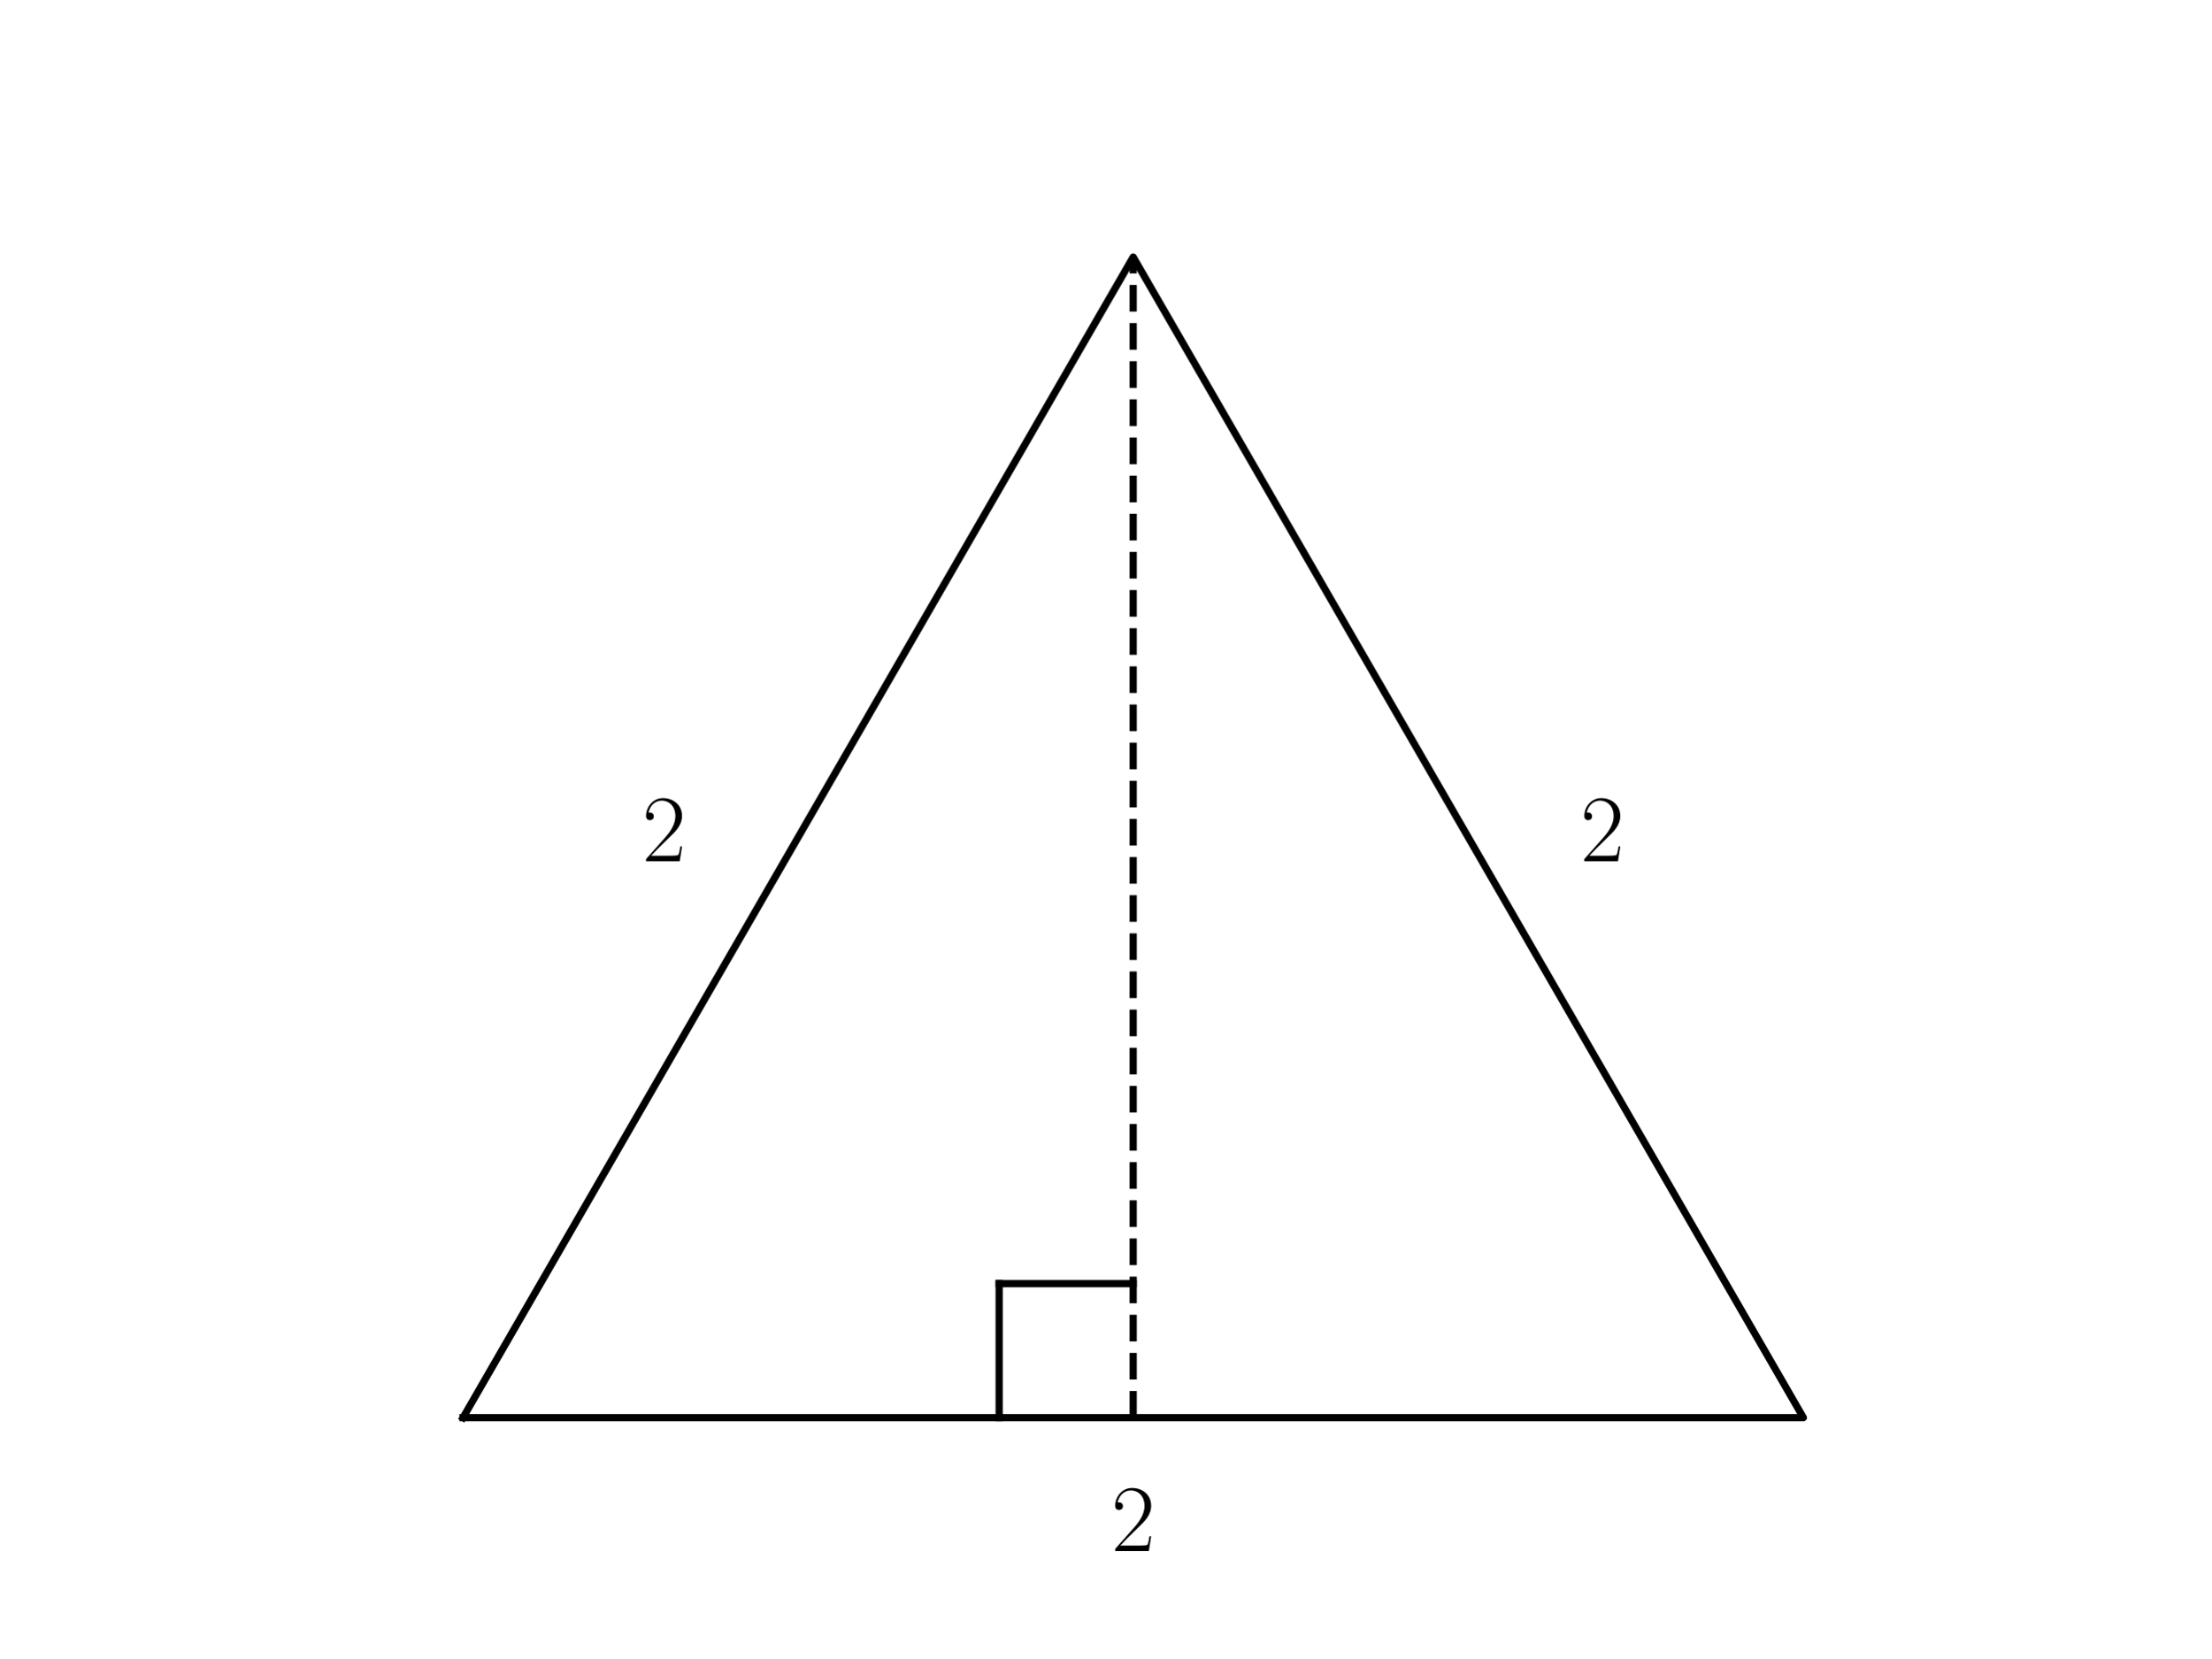
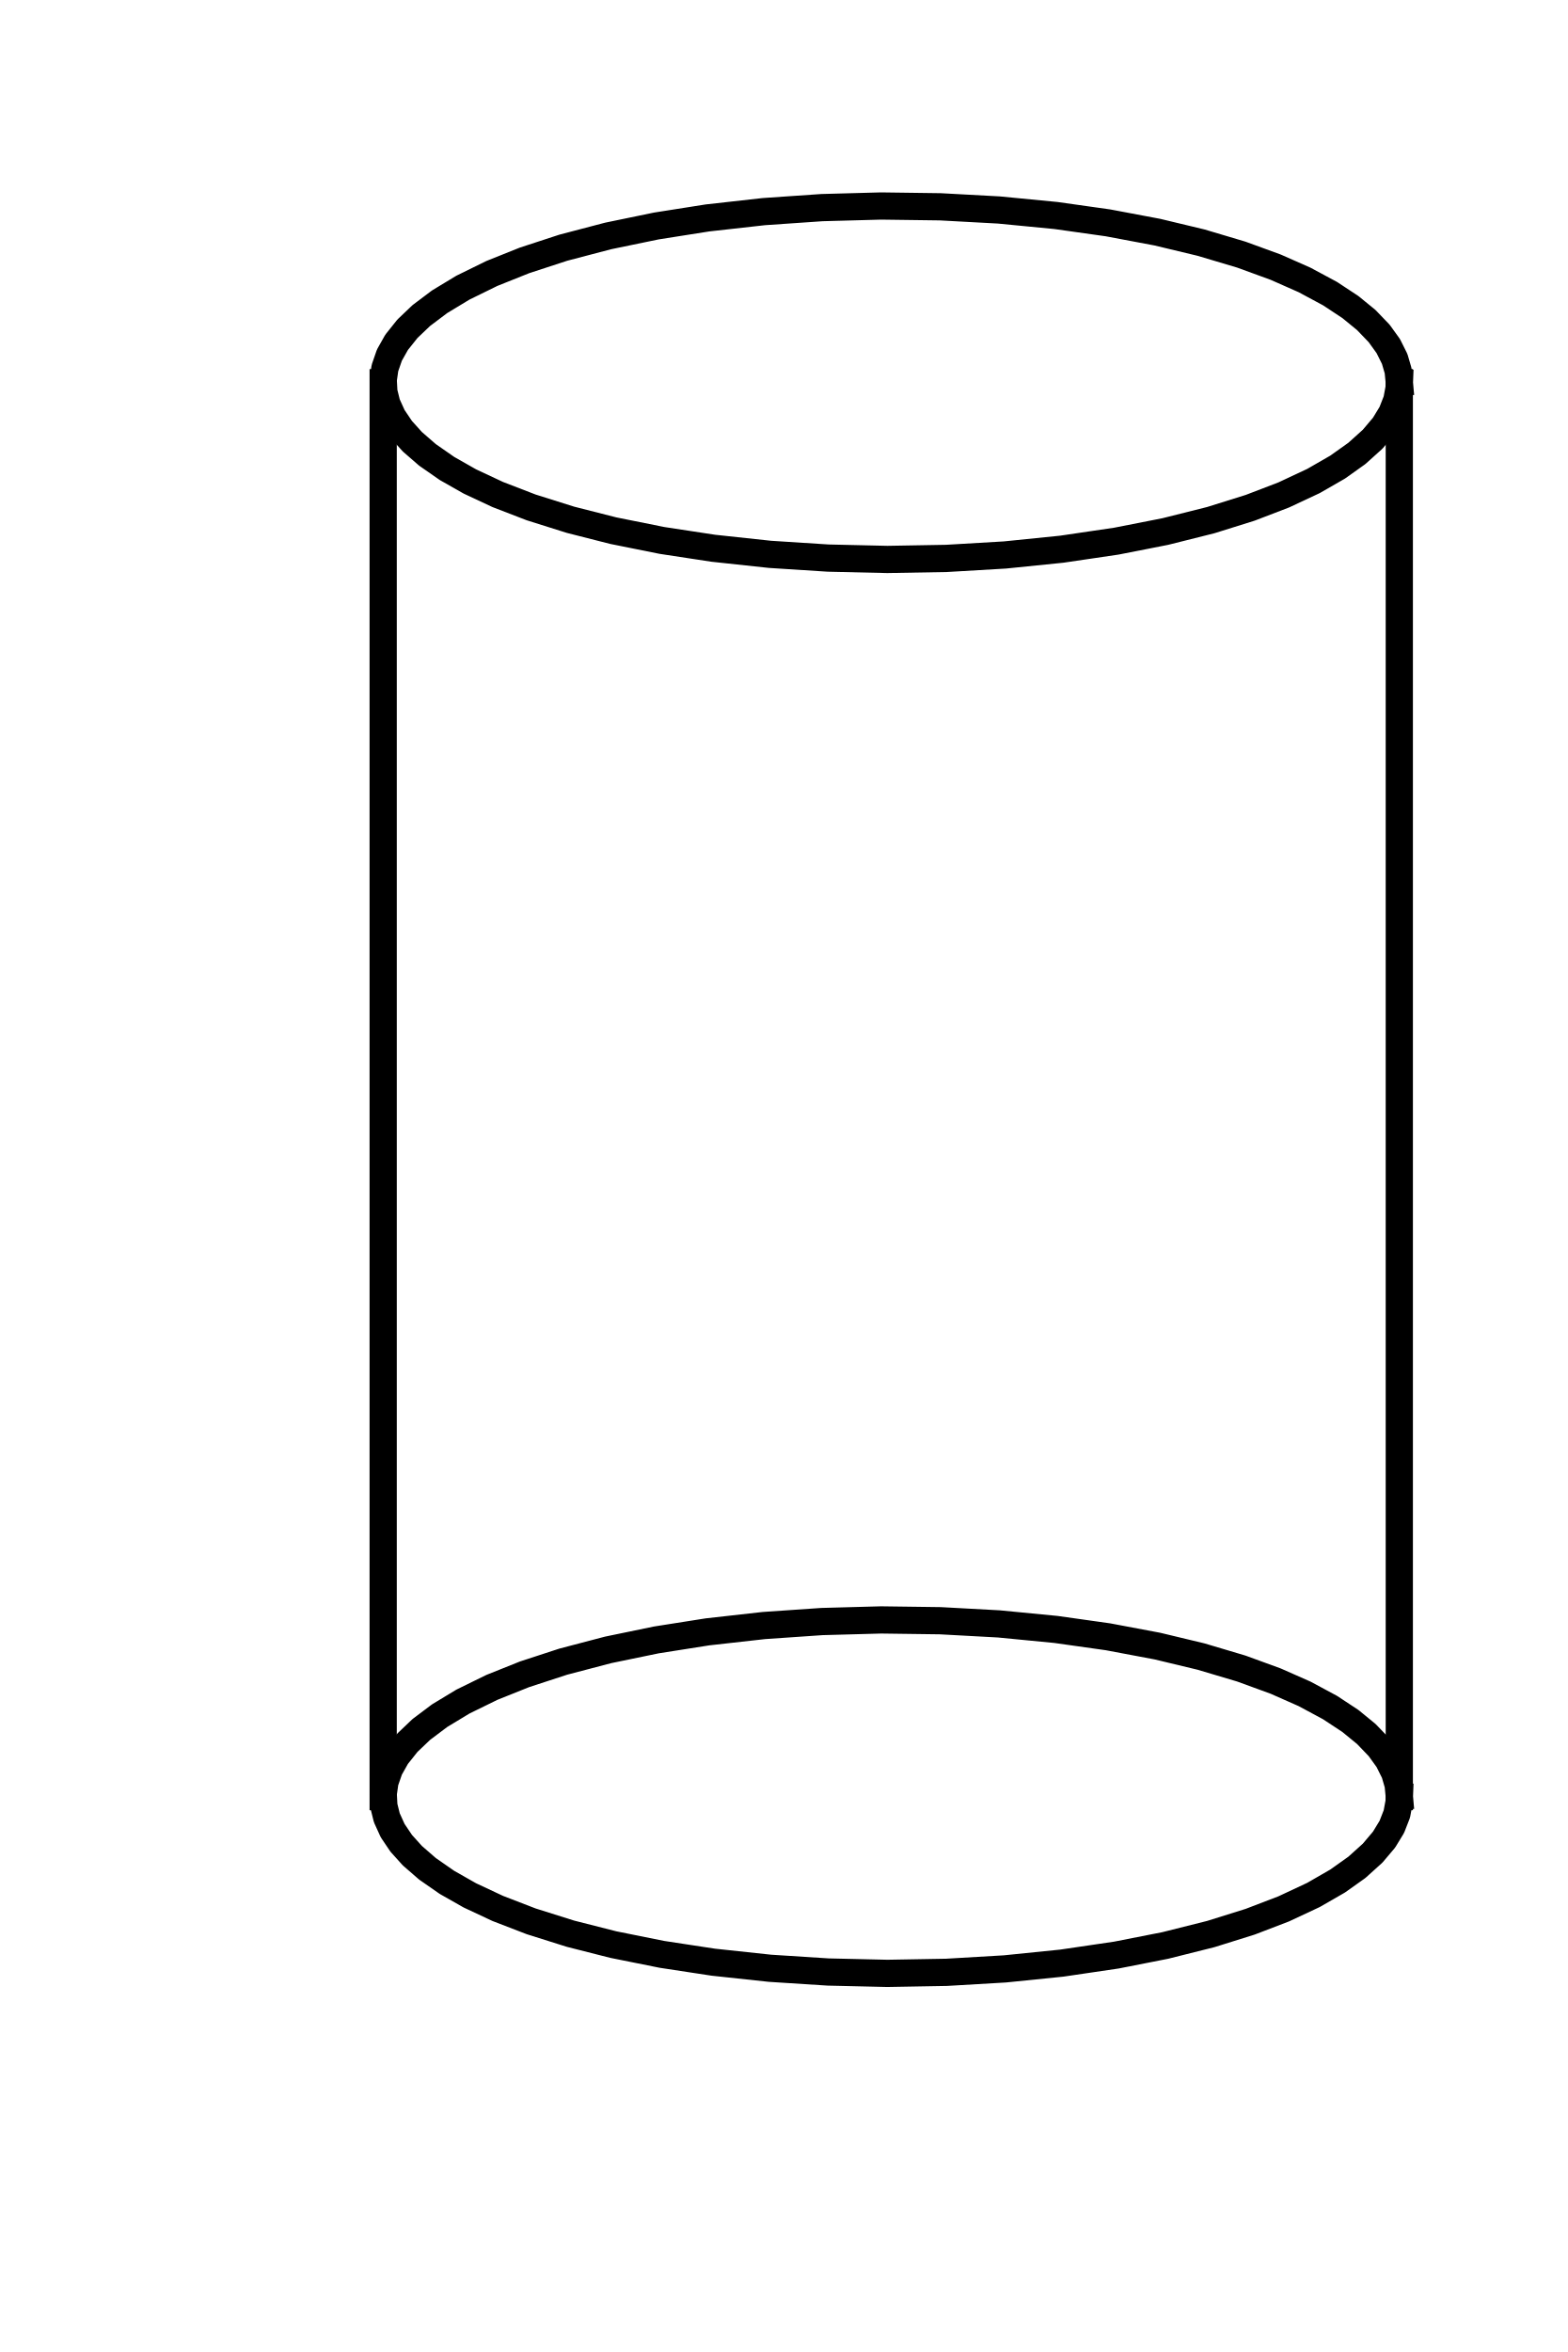
- <svg xmlns="http://www.w3.org/2000/svg" xmlns:xlink="http://www.w3.org/1999/xlink" width="460.8pt" height="345.6pt" viewBox="0 0 460.8 345.6" version="1.1">
+ <svg xmlns="http://www.w3.org/2000/svg" width="144pt" height="216pt" viewBox="0 0 144 216" version="1.1">
  <defs>
    <style type="text/css">*{stroke-linejoin: round; stroke-linecap: butt}</style>
  </defs>
  <g id="figure_1">
    <g id="patch_1">
-       <path d="M 0 345.6  L 460.8 345.6  L 460.8 0  L 0 0  L 0 345.6  z " style="fill: none" />
+       <path d="M 0 216  L 144 216  L 144 0  L 0 0  L 0 216  z " style="fill: none" />
    </g>
    <g id="axes_1">
-       <g id="patch_2">
-         <path d="M 96.487 295.488  L 375.833 295.488  L 236.16 53.568  L 96.487 295.488  z " clip-path="url(#p6ee8fa4494)" style="fill: none; opacity: 0" />
-       </g>
      <g id="line2d_1">
-         <path d="M 96.487 295.488  L 375.833 295.488  L 236.16 53.568  L 96.487 295.488  " clip-path="url(#p6ee8fa4494)" style="fill: none; stroke: #000000; stroke-width: 1.5; stroke-linecap: square" />
+         <path d="M 128.533 35.147  L 128.427 34.051  L 128.108 32.96  L 127.519 31.782  L 126.683 30.622  L 125.502 29.393  L 124.044 28.201  L 122.173 26.967  L 119.838 25.712  L 117.181 24.537  L 114.018 23.383  L 110.317 22.281  L 106.307 21.32  L 101.772 20.466  L 96.993 19.792  L 91.75 19.284  L 86.372 18.992  L 80.934 18.919  L 75.507 19.067  L 70.168 19.434  L 64.987 20.014  L 60.29 20.754  L 55.856 21.67  L 51.739 22.75  L 48.189 23.91  L 45.181 25.113  L 42.528 26.414  L 40.385 27.709  L 38.701 28.976  L 37.424 30.193  L 36.429 31.441  L 35.768 32.615  L 35.357 33.803  L 35.202 34.898  L 35.26 35.994  L 35.531 37.086  L 36.068 38.268  L 36.853 39.432  L 37.882 40.573  L 39.267 41.776  L 41.061 43.024  L 43.157 44.214  L 45.719 45.414  L 48.79 46.598  L 52.401 47.734  L 56.334 48.734  L 60.8 49.631  L 65.523 50.35  L 70.723 50.909  L 76.076 51.253  L 81.507 51.378  L 86.943 51.282  L 92.31 50.967  L 97.534 50.436  L 102.546 49.697  L 107.035 48.815  L 111.218 47.766  L 114.839 46.633  L 117.92 45.452  L 120.653 44.172  L 122.876 42.893  L 124.637 41.639  L 126.082 40.338  L 127.132 39.095  L 127.845 37.925  L 128.308 36.739  L 128.511 35.645  L 128.533 35.147  L 128.533 35.147  " clip-path="url(#p2ea8b7c721)" style="fill: none; stroke: #000000; stroke-width: 2.5; stroke-linecap: square" />
      </g>
      <g id="line2d_2">
-         <path d="M 236.16 295.488  L 236.16 53.568  " clip-path="url(#p6ee8fa4494)" style="fill: none; stroke-dasharray: 5.55,2.4; stroke-dashoffset: 0; stroke: #000000; stroke-width: 1.5" />
+         <path d="M 128.533 164.997  L 128.427 163.902  L 128.108 162.811  L 127.519 161.632  L 126.683 160.472  L 125.502 159.243  L 124.044 158.051  L 122.173 156.817  L 119.838 155.562  L 117.181 154.387  L 114.018 153.233  L 110.317 152.132  L 106.307 151.17  L 101.772 150.317  L 96.993 149.643  L 91.75 149.134  L 86.372 148.842  L 80.934 148.769  L 75.507 148.917  L 70.168 149.284  L 64.987 149.865  L 60.29 150.605  L 55.856 151.521  L 51.739 152.601  L 48.189 153.76  L 45.181 154.964  L 42.528 156.264  L 40.385 157.56  L 38.701 158.826  L 37.424 160.043  L 36.429 161.292  L 35.768 162.466  L 35.357 163.653  L 35.202 164.748  L 35.26 165.844  L 35.531 166.937  L 36.068 168.118  L 36.853 169.283  L 37.882 170.424  L 39.267 171.627  L 41.061 172.874  L 43.157 174.064  L 45.719 175.264  L 48.79 176.448  L 52.401 177.585  L 56.334 178.584  L 60.8 179.481  L 65.523 180.201  L 70.723 180.759  L 76.076 181.103  L 81.507 181.228  L 86.943 181.132  L 92.31 180.817  L 97.534 180.286  L 102.546 179.548  L 107.035 178.665  L 111.218 177.616  L 114.839 176.483  L 117.92 175.303  L 120.653 174.023  L 122.876 172.743  L 124.637 171.49  L 126.082 170.188  L 127.132 168.945  L 127.845 167.775  L 128.308 166.59  L 128.511 165.496  L 128.533 164.997  L 128.533 164.997  " clip-path="url(#p2ea8b7c721)" style="fill: none; stroke: #000000; stroke-width: 2.5; stroke-linecap: square" />
      </g>
      <g id="line2d_3">
-         <path d="M 208.225 295.488  L 208.225 267.553  " clip-path="url(#p6ee8fa4494)" style="fill: none; stroke: #000000; stroke-width: 1.5; stroke-linecap: square" />
+         <path d="M 128.533 35.147  L 128.533 164.997  " clip-path="url(#p2ea8b7c721)" style="fill: none; stroke: #000000; stroke-width: 2.5; stroke-linecap: square" />
      </g>
      <g id="line2d_4">
-         <path d="M 236.16 267.553  L 208.225 267.553  " clip-path="url(#p6ee8fa4494)" style="fill: none; stroke: #000000; stroke-width: 1.5; stroke-linecap: square" />
-       </g>
-       <g id="text_1">
-         <g transform="translate(231.591 323.2923) scale(0.2 -0.2)">
-           <defs>
-             <path id="CMR17-32" d="M 2669 989  L 2554 989  C 2490 536 2438 459 2413 420  C 2381 369 1920 369 1830 369  L 602 369  C 832 619 1280 1072 1824 1597  C 2214 1967 2669 2402 2669 3035  C 2669 3790 2067 4224 1395 4224  C 691 4224 262 3604 262 3030  C 262 2780 448 2748 525 2748  C 589 2748 781 2787 781 3010  C 781 3207 614 3264 525 3264  C 486 3264 448 3258 422 3245  C 544 3790 915 4058 1306 4058  C 1862 4058 2227 3617 2227 3035  C 2227 2479 1901 2000 1536 1584  L 262 146  L 262 0  L 2515 0  L 2669 989  z " transform="scale(0.015625)" />
-           </defs>
-           <use xlink:href="#CMR17-32" transform="scale(0.996264)" />
-         </g>
-       </g>
-       <g id="text_2">
-         <g transform="translate(133.8201 179.5087) scale(0.2 -0.2)">
-           <use xlink:href="#CMR17-32" transform="scale(0.996264)" />
-         </g>
-       </g>
-       <g id="text_3">
-         <g transform="translate(329.3618 179.5087) scale(0.2 -0.2)">
-           <use xlink:href="#CMR17-32" transform="scale(0.996264)" />
-         </g>
+         <path d="M 35.197 35.147  L 35.197 164.997  " clip-path="url(#p2ea8b7c721)" style="fill: none; stroke: #000000; stroke-width: 2.5; stroke-linecap: square" />
      </g>
    </g>
  </g>
  <defs>
-     <clipPath id="p6ee8fa4494">
-       <rect x="57.6" y="41.472" width="357.12" height="266.112" />
+     <clipPath id="p2ea8b7c721">
+       <rect x="30.53" y="10.8" width="102.67" height="178.544" />
    </clipPath>
  </defs>
</svg>
